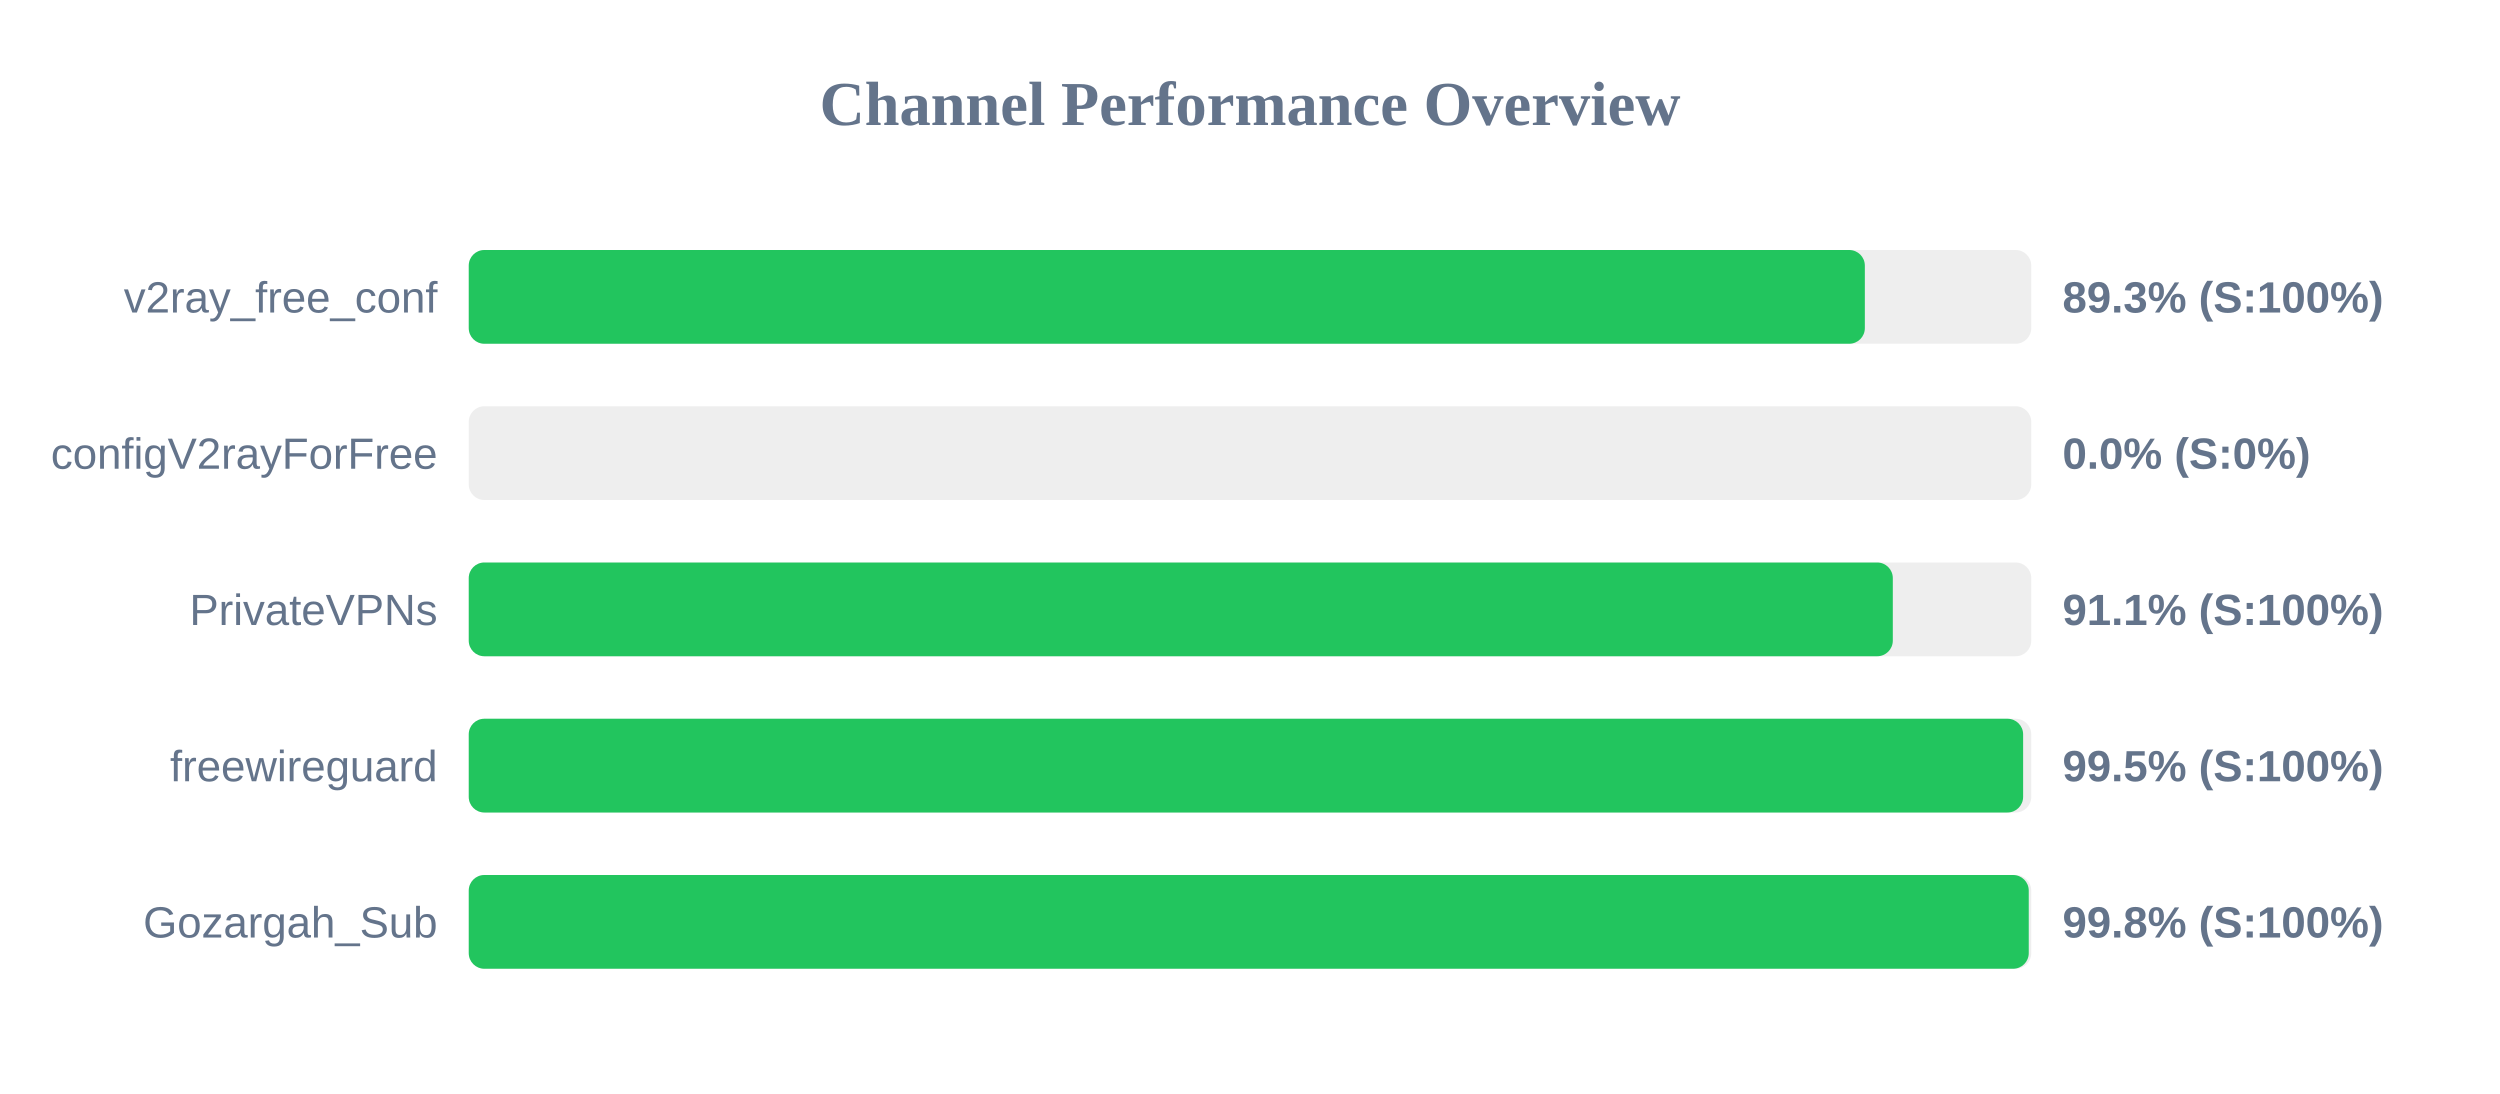
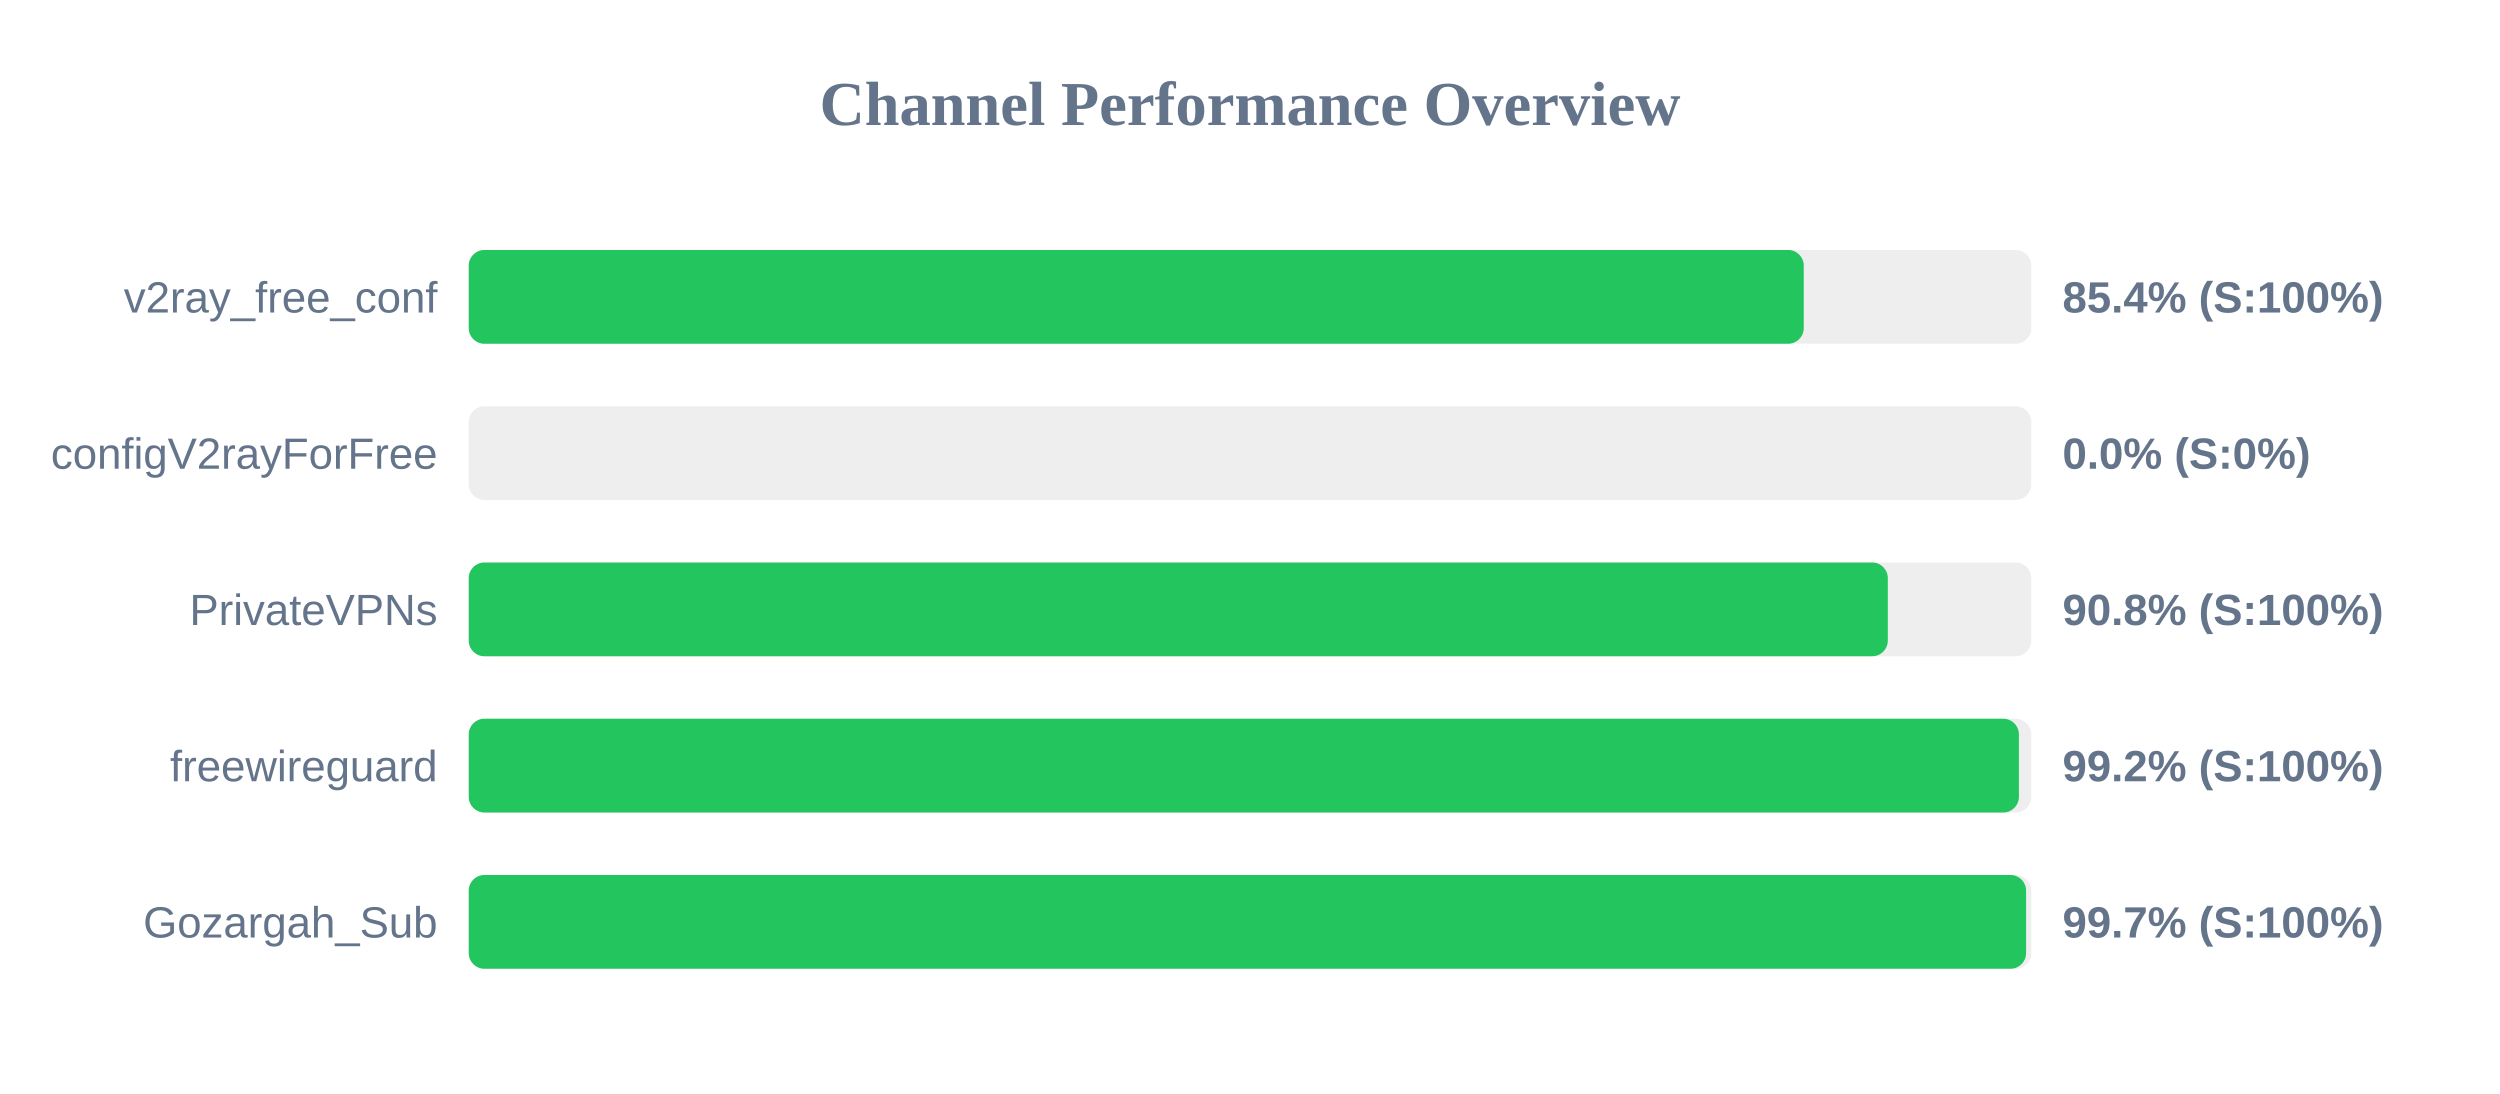
<svg xmlns="http://www.w3.org/2000/svg" width="800" height="350" version="1.1">
  <style>
        .row { font: 14px Arial; fill: #64748b; }
        .score { font: bold 14px Arial; fill: #64748b; }
    </style>
  <text x="400" y="40" text-anchor="middle" font-size="20px" font-weight="bold" fill="#64748b">Channel Performance Overview</text>
  <rect x="150" y="80" width="500" height="30" fill="#eee" rx="5" />
-   <rect x="150" y="80" width="446.75" height="30" fill="#22c55e" rx="5" />
+   <rect x="150" y="80" width="427.2" height="30" fill="#22c55e" rx="5" />
  <text x="140" y="100" text-anchor="end" class="row">v2ray_free_conf</text>
-   <text x="660" y="100" text-anchor="start" class="score">89.3% (S:100%)</text>
+   <text x="660" y="100" text-anchor="start" class="score">85.4% (S:100%)</text>
  <rect x="150" y="130" width="500" height="30" fill="#eee" rx="5" />
  <rect x="150" y="130" width="0.0" height="30" fill="#ef4444" rx="5" />
  <text x="140" y="150" text-anchor="end" class="row">configV2rayForFree</text>
  <text x="660" y="150" text-anchor="start" class="score">0.0% (S:0%)</text>
  <rect x="150" y="180" width="500" height="30" fill="#eee" rx="5" />
-   <rect x="150" y="180" width="455.7" height="30" fill="#22c55e" rx="5" />
+   <rect x="150" y="180" width="454.1" height="30" fill="#22c55e" rx="5" />
  <text x="140" y="200" text-anchor="end" class="row">PrivateVPNs</text>
-   <text x="660" y="200" text-anchor="start" class="score">91.1% (S:100%)</text>
+   <text x="660" y="200" text-anchor="start" class="score">90.8% (S:100%)</text>
  <rect x="150" y="230" width="500" height="30" fill="#eee" rx="5" />
-   <rect x="150" y="230" width="497.4" height="30" fill="#22c55e" rx="5" />
+   <rect x="150" y="230" width="496.05" height="30" fill="#22c55e" rx="5" />
  <text x="140" y="250" text-anchor="end" class="row">freewireguard</text>
-   <text x="660" y="250" text-anchor="start" class="score">99.5% (S:100%)</text>
+   <text x="660" y="250" text-anchor="start" class="score">99.2% (S:100%)</text>
  <rect x="150" y="280" width="500" height="30" fill="#eee" rx="5" />
-   <rect x="150" y="280" width="499.2" height="30" fill="#22c55e" rx="5" />
+   <rect x="150" y="280" width="498.35" height="30" fill="#22c55e" rx="5" />
  <text x="140" y="300" text-anchor="end" class="row">Gozargah_Sub</text>
-   <text x="660" y="300" text-anchor="start" class="score">99.8% (S:100%)</text>
+   <text x="660" y="300" text-anchor="start" class="score">99.7% (S:100%)</text>
</svg>
